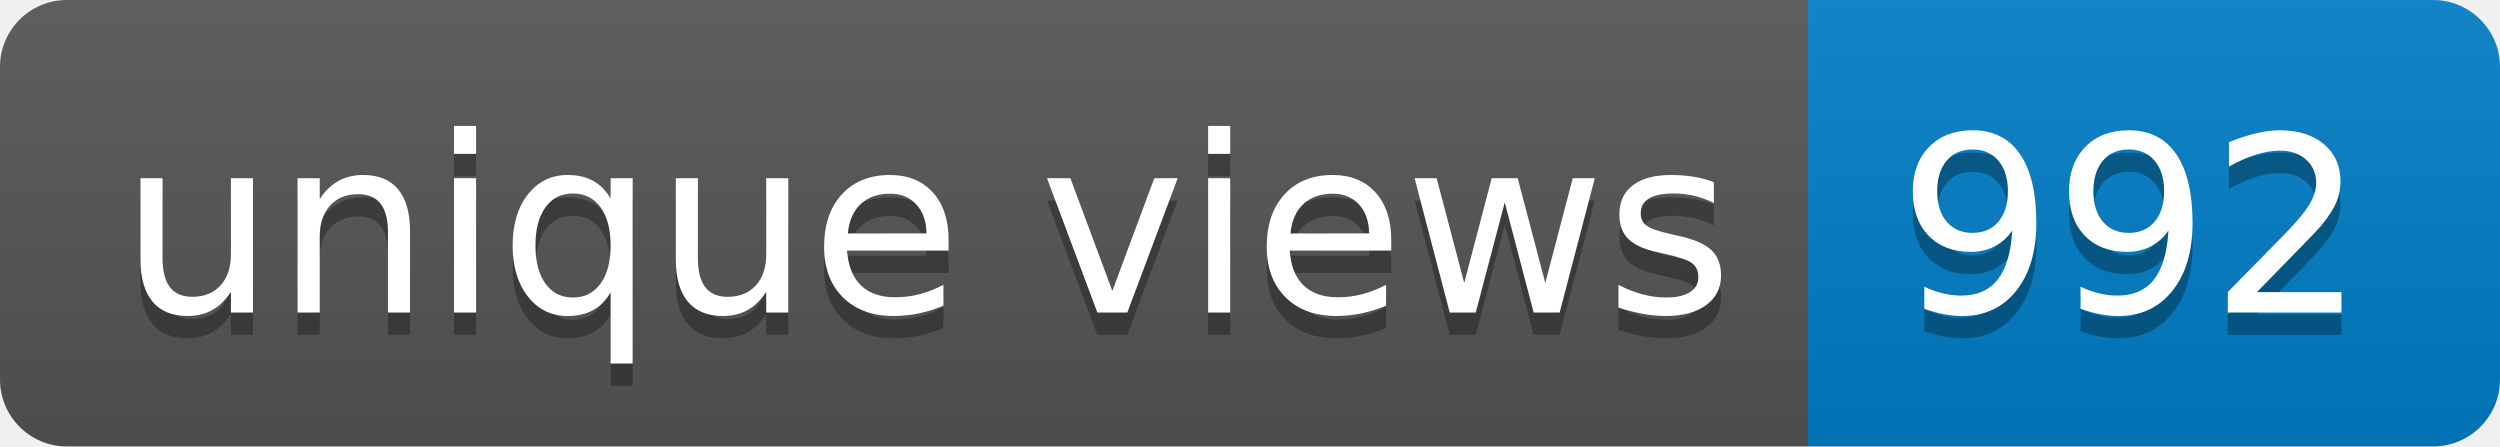
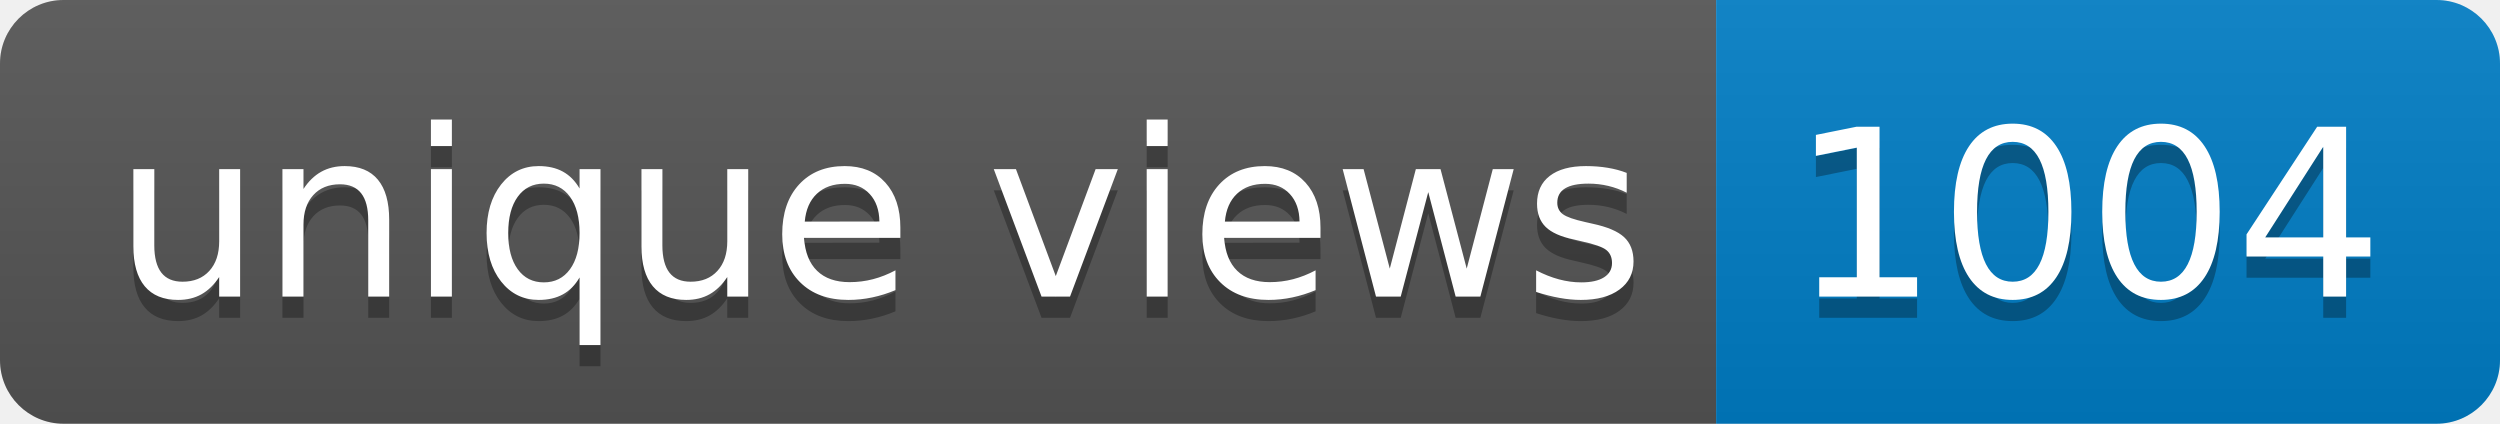
- <svg xmlns="http://www.w3.org/2000/svg" width="112" height="20" role="img" aria-label="unique views: 992">
+ <svg xmlns="http://www.w3.org/2000/svg" width="118" height="20" role="img" aria-label="unique views: 1004">
  <linearGradient id="s" x2="0" y2="100%">
    <stop offset="0" stop-color="#bbb" stop-opacity=".1" />
    <stop offset="1" stop-opacity=".1" />
  </linearGradient>
  <clipPath id="r">
-     <rect width="112" height="20" rx="3" fill="#fff" />
+     <rect width="118" height="20" rx="3" fill="#fff" />
  </clipPath>
  <g clip-path="url(#r)">
    <rect width="81" height="20" fill="#555" />
-     <rect x="81" width="31" height="20" fill="#007ec6" />
-     <rect width="112" height="20" fill="url(#s)" />
+     <rect x="81" width="37" height="20" fill="#007ec6" />
+     <rect width="118" height="20" fill="url(#s)" />
  </g>
  <g fill="#fff" text-anchor="middle" font-family="Verdana,Geneva,DejaVu Sans,sans-serif" text-rendering="geometricPrecision" font-size="110">
    <text aria-hidden="true" x="415" y="150" fill="#010101" fill-opacity=".3" transform="scale(.1)" textLength="710">unique views</text>
    <text x="415" y="140" transform="scale(.1)" fill="#fff" textLength="710">unique views</text>
-     <text aria-hidden="true" x="955" y="150" fill="#010101" fill-opacity=".3" transform="scale(.1)" textLength="210">992</text>
-     <text x="955" y="140" transform="scale(.1)" fill="#fff" textLength="210">992</text>
+     <text aria-hidden="true" x="985" y="150" fill="#010101" fill-opacity=".3" transform="scale(.1)" textLength="270">1004</text>
+     <text x="985" y="140" transform="scale(.1)" fill="#fff" textLength="270">1004</text>
  </g>
</svg>
